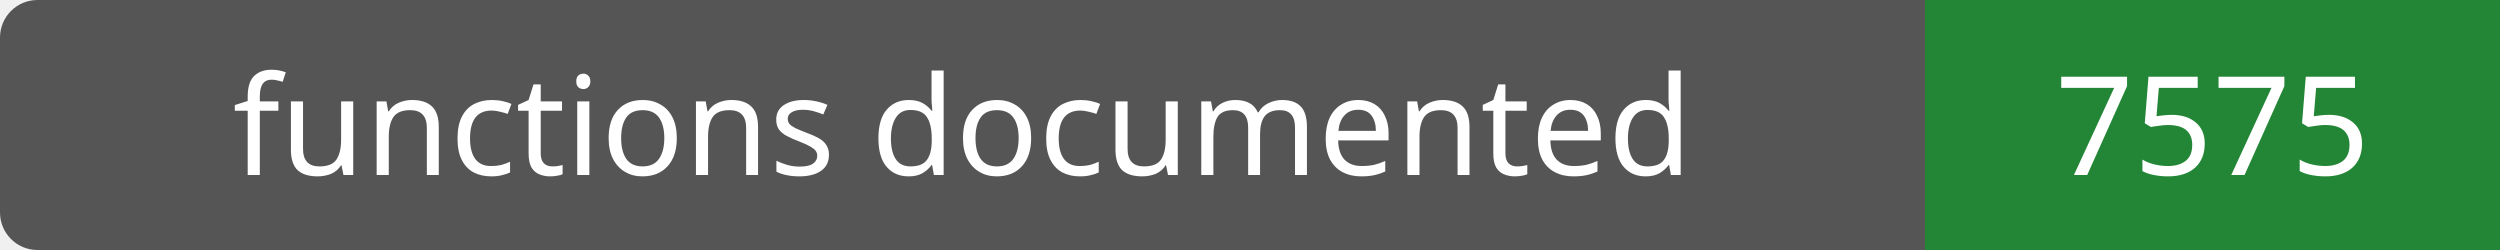
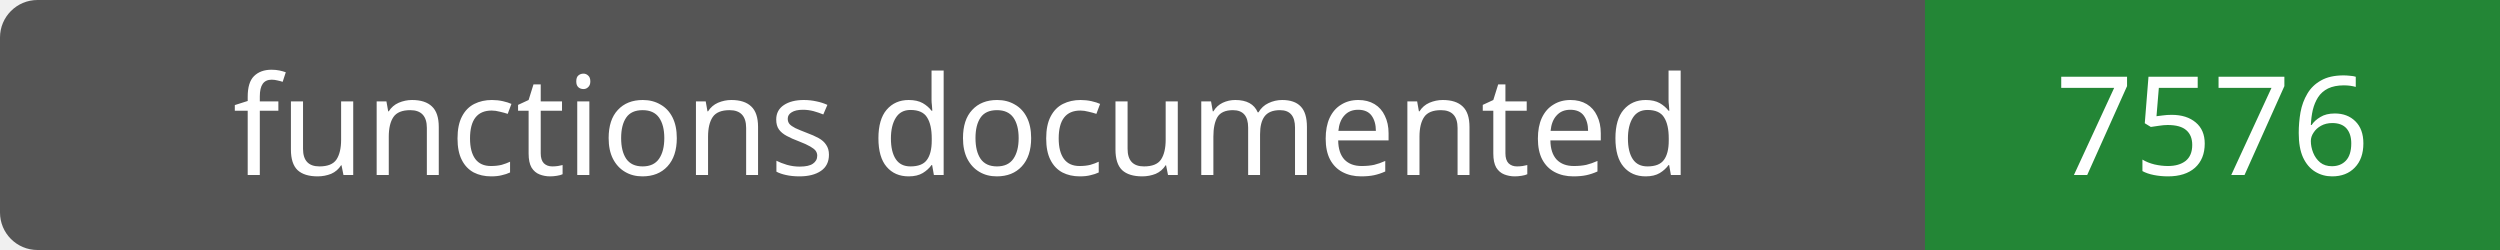
- <svg xmlns="http://www.w3.org/2000/svg" width="200" height="20" role="img" aria-label="functions documented: 7575">
+ <svg xmlns="http://www.w3.org/2000/svg" width="200" height="20" role="img" aria-label="functions documented: 7576">
  <rect width="200" height="20" rx="3" fill="#555" />
  <path fill="#238636" d="M154 0h46v20H154z" />
  <g fill="#fff" text-anchor="middle" font-family="Verdana,sans-serif" font-size="11">
    <text x="77.0" y="14">functions documented</text>
-     <text x="177.0" y="14">7575</text>
+     <text x="177.0" y="14">7576</text>
  </g>
</svg>
